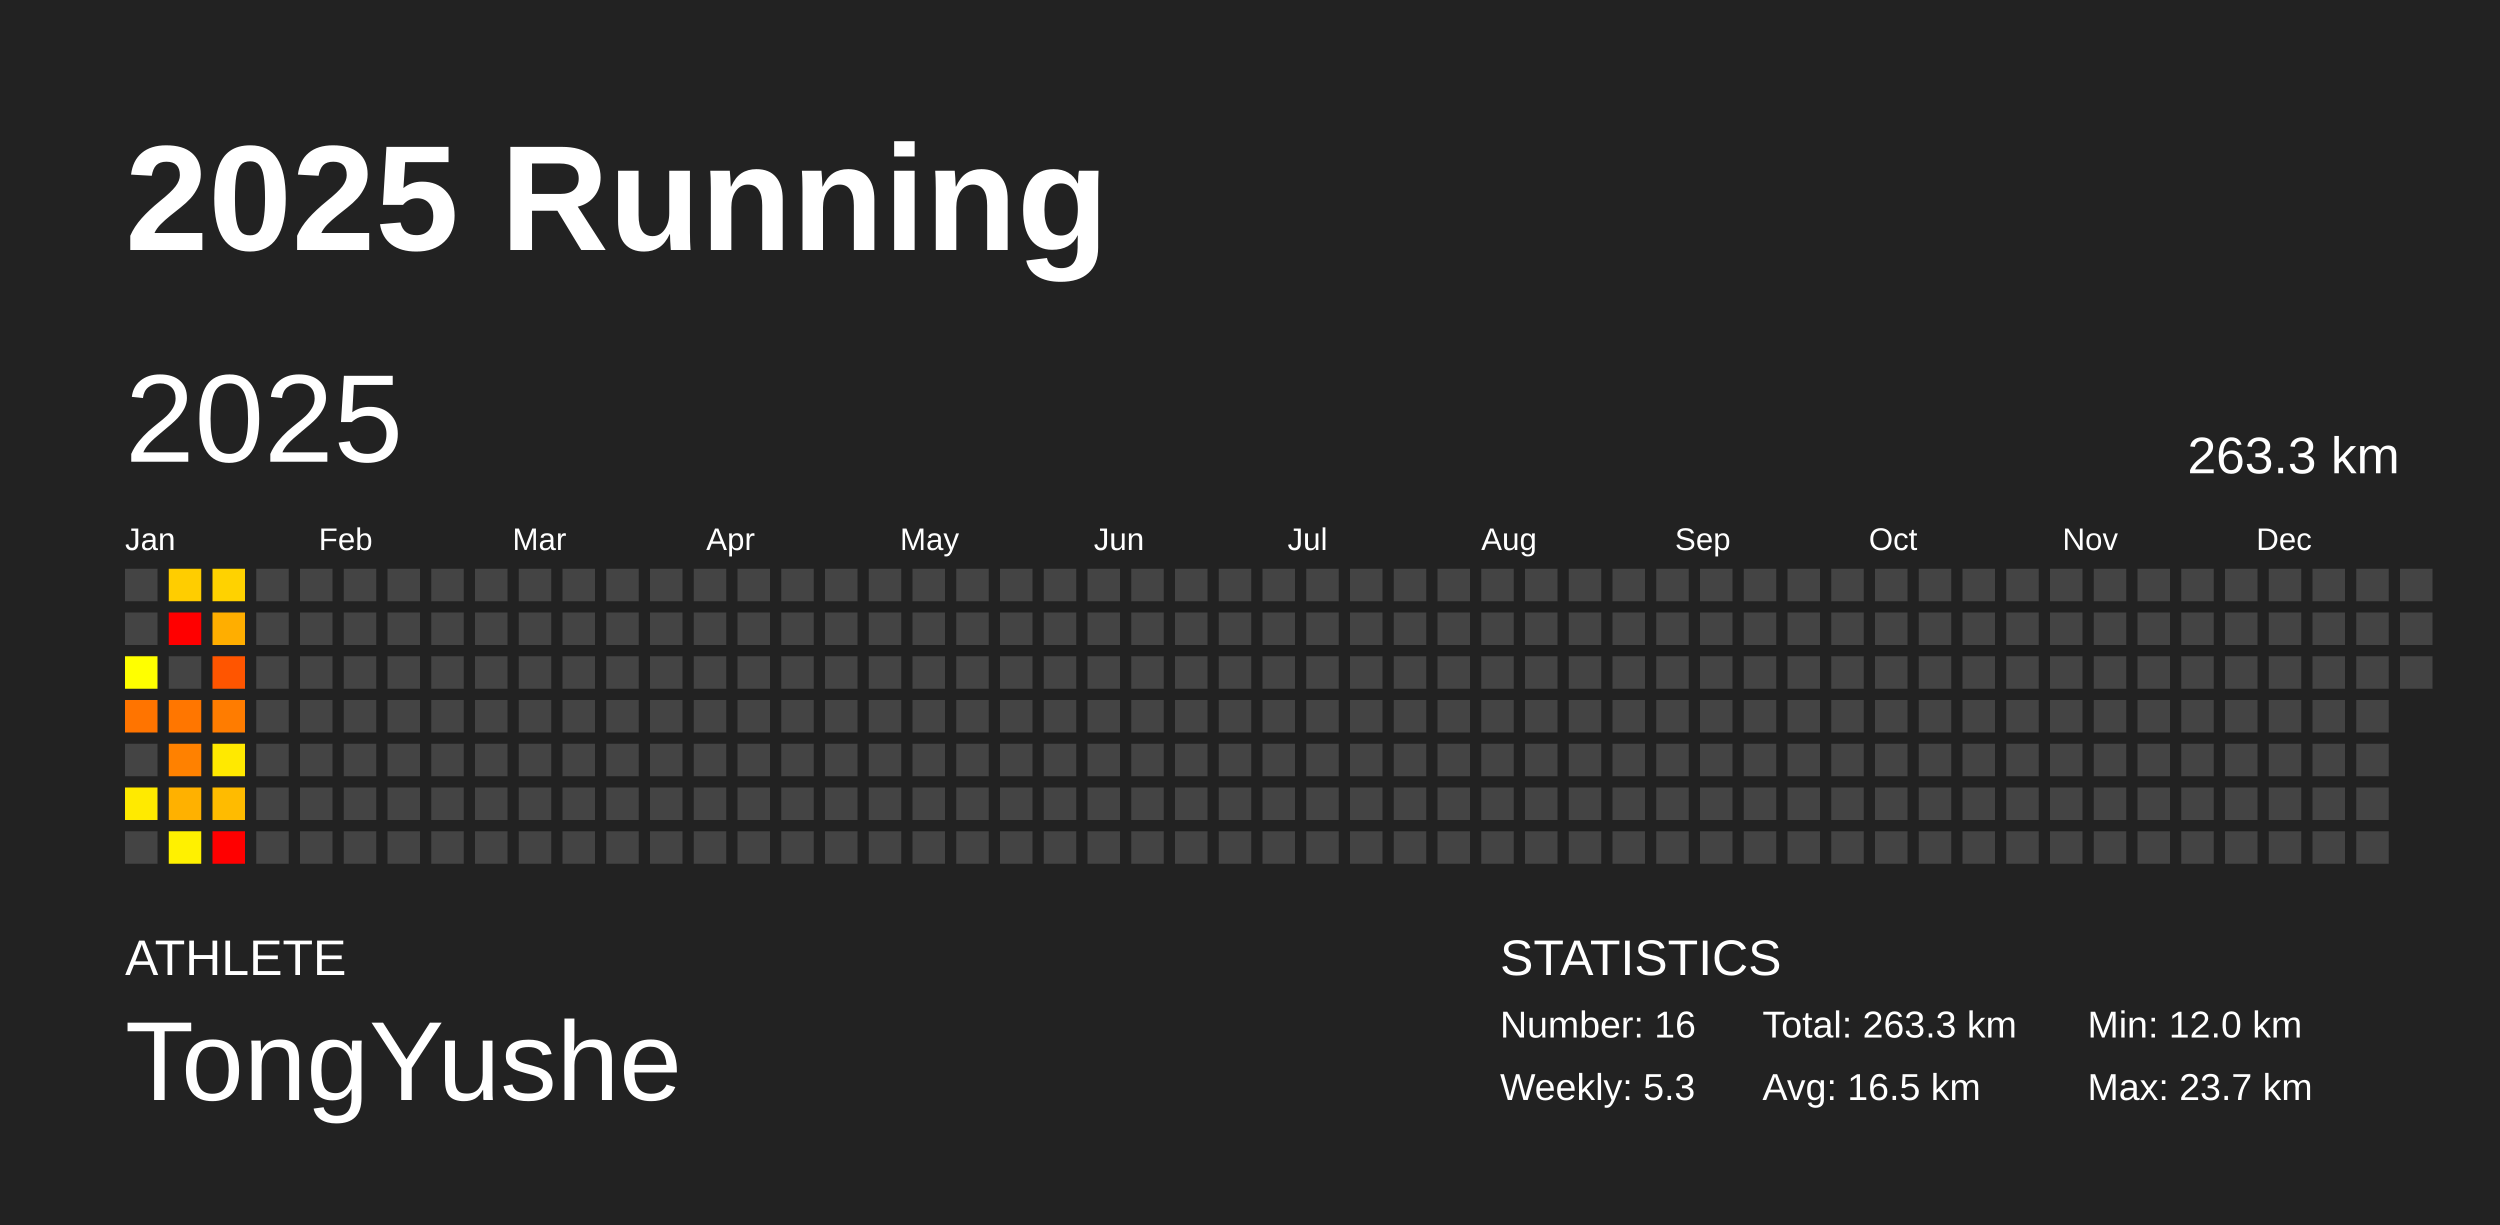
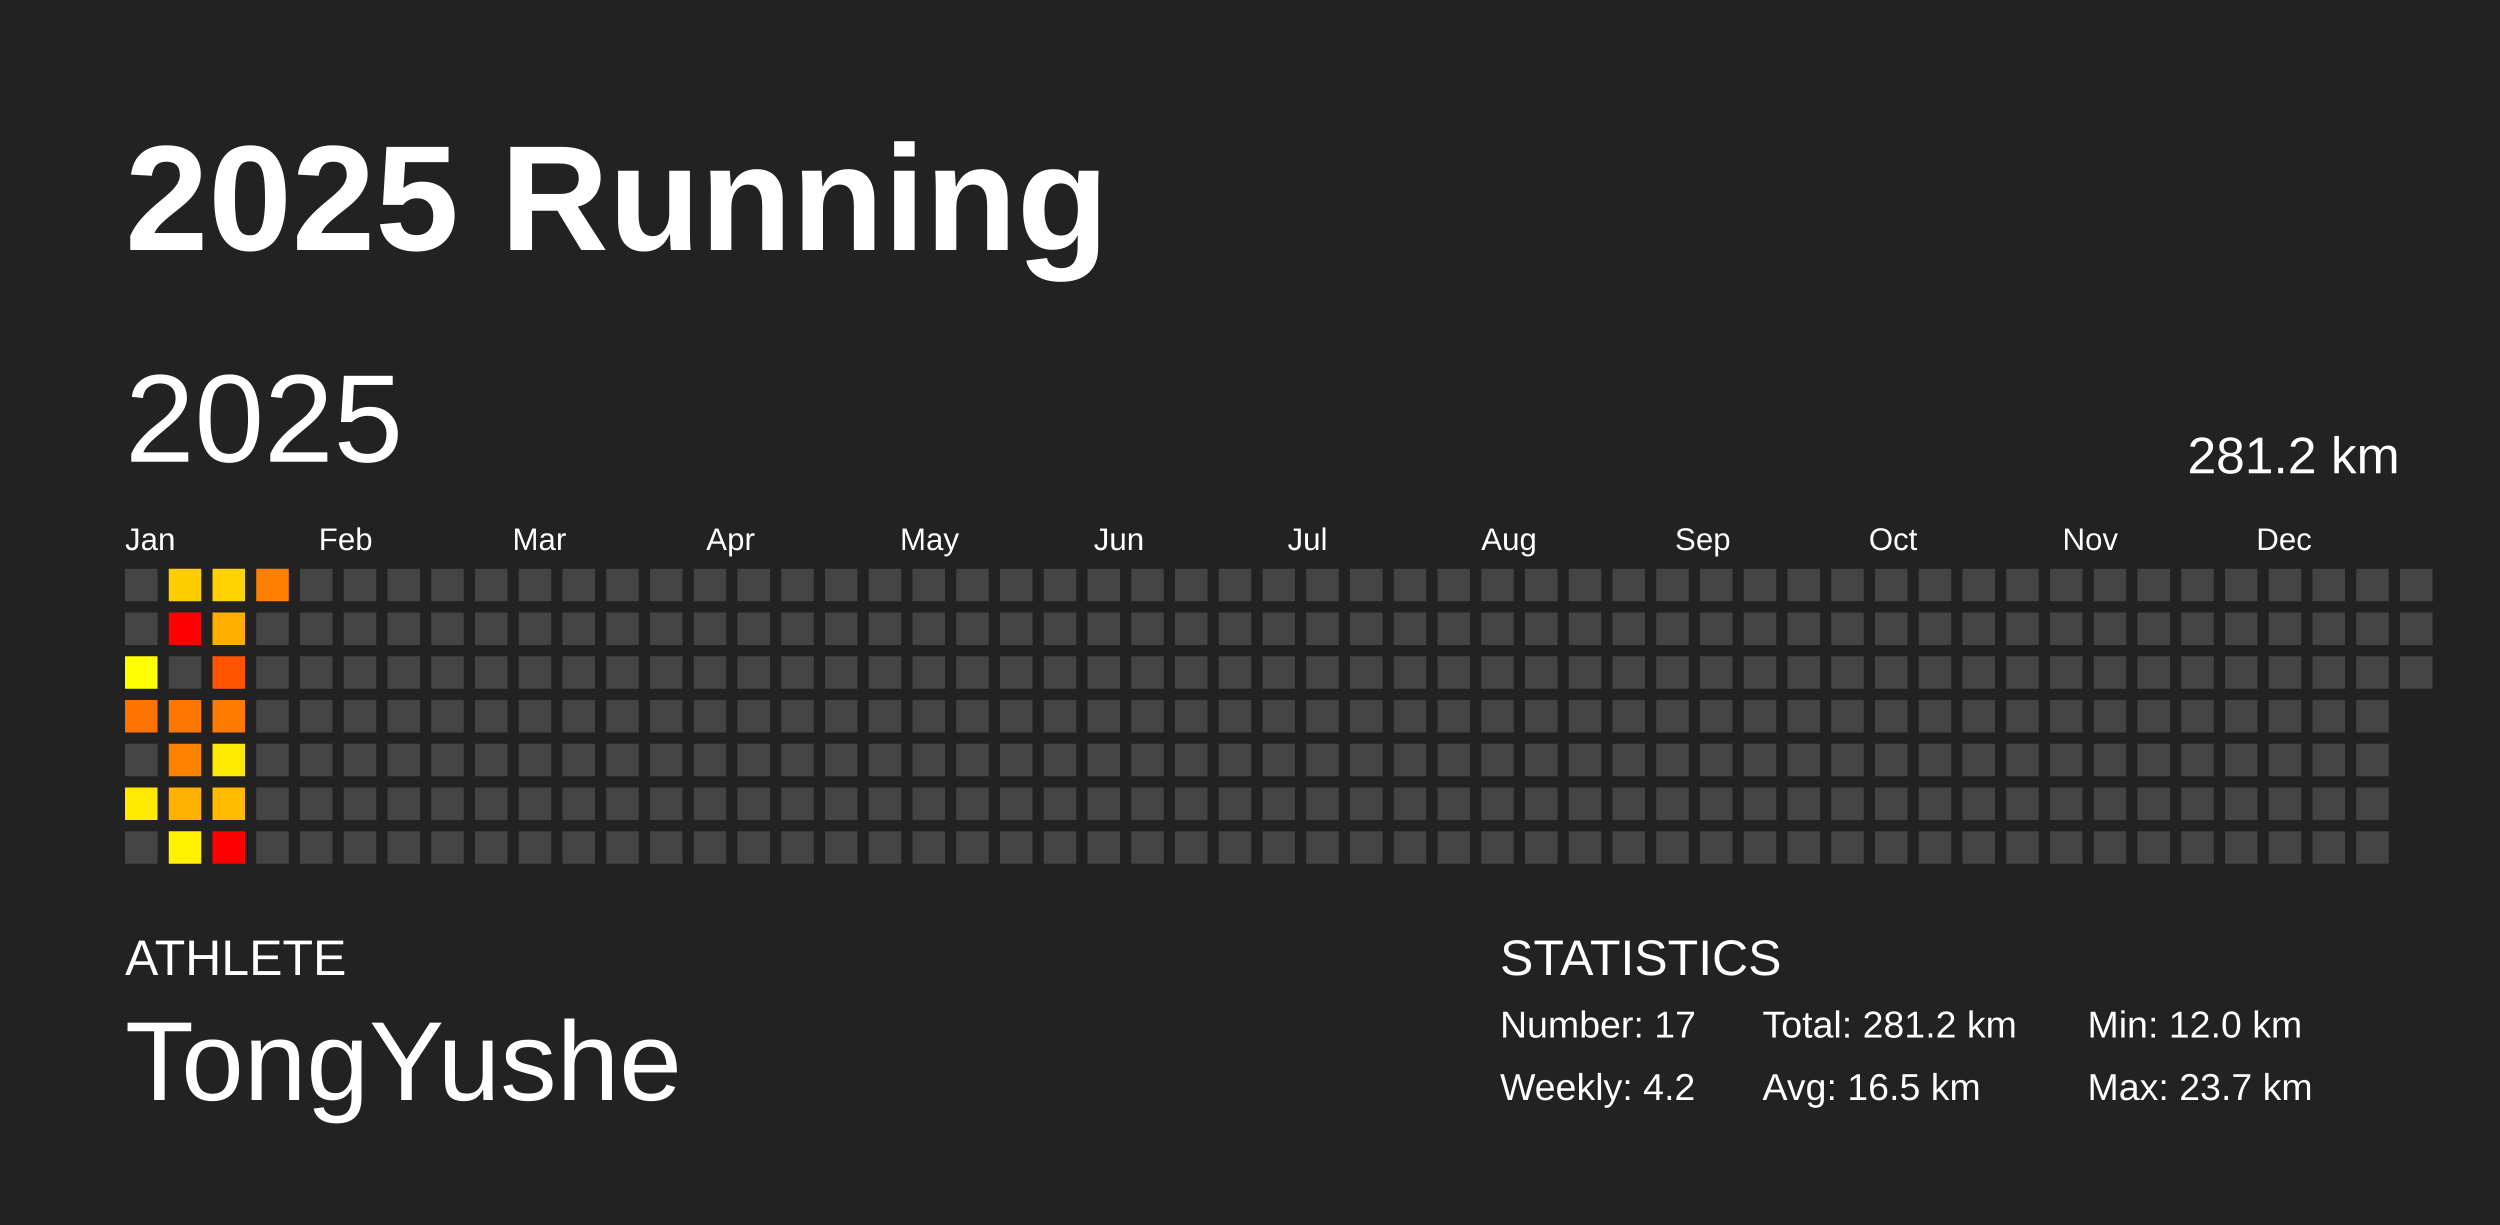
<svg xmlns="http://www.w3.org/2000/svg" baseProfile="full" height="98mm" version="1.1" viewBox="0,0,200,98" width="200mm">
  <defs />
  <rect fill="#222222" height="98" width="200" x="0" y="0" />
  <text fill="#FFFFFF" style="font-size:12px; font-family:Arial; font-weight:bold;" x="10" y="20">2025 Running</text>
  <text fill="#FFFFFF" style="font-size:4px; font-family:Arial" x="10" y="78">ATHLETE</text>
  <text fill="#FFFFFF" style="font-size:9px; font-family:Arial" x="10" y="88">TongYushe</text>
  <text fill="#FFFFFF" style="font-size:4px; font-family:Arial" x="120" y="78">STATISTICS</text>
-   <text fill="#FFFFFF" style="font-size:3px; font-family:Arial" x="120" y="83">Number: 16</text>
-   <text fill="#FFFFFF" style="font-size:3px; font-family:Arial" x="120" y="88">Weekly: 5.3</text>
-   <text fill="#FFFFFF" style="font-size:3px; font-family:Arial" x="141" y="83">Total: 263.3 km</text>
+   <text fill="#FFFFFF" style="font-size:3px; font-family:Arial" x="120" y="83">Number: 17</text>
+   <text fill="#FFFFFF" style="font-size:3px; font-family:Arial" x="120" y="88">Weekly: 4.2</text>
+   <text fill="#FFFFFF" style="font-size:3px; font-family:Arial" x="141" y="83">Total: 281.2 km</text>
  <text fill="#FFFFFF" style="font-size:3px; font-family:Arial" x="141" y="88">Avg: 16.5 km</text>
  <text fill="#FFFFFF" style="font-size:3px; font-family:Arial" x="167" y="83">Min: 12.0 km</text>
  <text fill="#FFFFFF" style="font-size:3px; font-family:Arial" x="167" y="88">Max: 23.7 km</text>
  <text dominant-baseline="hanging" fill="#FFFFFF" style="font-size:10.0px; font-family:Arial;" x="10" y="30">2025</text>
-   <text dominant-baseline="hanging" fill="#FFFFFF" style="font-size:4.125px; font-family:Arial;" x="175" y="35">263.3 km</text>
+   <text dominant-baseline="hanging" fill="#FFFFFF" style="font-size:4.125px; font-family:Arial;" x="175" y="35">281.2 km</text>
  <text fill="#FFFFFF" style="font-size:2.5px; font-family:Arial" x="10.0" y="44">Jan</text>
  <text fill="#FFFFFF" style="font-size:2.5px; font-family:Arial" x="25.5" y="44">Feb</text>
  <text fill="#FFFFFF" style="font-size:2.5px; font-family:Arial" x="41.0" y="44">Mar</text>
  <text fill="#FFFFFF" style="font-size:2.5px; font-family:Arial" x="56.5" y="44">Apr</text>
  <text fill="#FFFFFF" style="font-size:2.5px; font-family:Arial" x="72.0" y="44">May</text>
  <text fill="#FFFFFF" style="font-size:2.5px; font-family:Arial" x="87.5" y="44">Jun</text>
  <text fill="#FFFFFF" style="font-size:2.5px; font-family:Arial" x="103.0" y="44">Jul</text>
  <text fill="#FFFFFF" style="font-size:2.5px; font-family:Arial" x="118.5" y="44">Aug</text>
  <text fill="#FFFFFF" style="font-size:2.5px; font-family:Arial" x="134.0" y="44">Sep</text>
  <text fill="#FFFFFF" style="font-size:2.5px; font-family:Arial" x="149.5" y="44">Oct</text>
  <text fill="#FFFFFF" style="font-size:2.5px; font-family:Arial" x="165.0" y="44">Nov</text>
  <text fill="#FFFFFF" style="font-size:2.5px; font-family:Arial" x="180.5" y="44">Dec</text>
  <rect fill="#444444" height="2.6" width="2.6" x="10.0" y="45.5" />
  <rect fill="#444444" height="2.6" width="2.6" x="10.0" y="49.0" />
  <rect fill="#ffff00" height="2.6" width="2.6" x="10.0" y="52.5" />
  <rect fill="#ff7400" height="2.6" width="2.6" x="10.0" y="56.0" />
  <rect fill="#444444" height="2.6" width="2.6" x="10.0" y="59.5" />
  <rect fill="#ffea00" height="2.6" width="2.6" x="10.0" y="63.0" />
  <rect fill="#444444" height="2.6" width="2.6" x="10.0" y="66.5" />
  <rect fill="#ffcd00" height="2.6" width="2.6" x="13.5" y="45.5" />
  <rect fill="red" height="2.6" width="2.6" x="13.5" y="49.0" />
  <rect fill="#444444" height="2.6" width="2.6" x="13.5" y="52.5" />
  <rect fill="#ff7600" height="2.6" width="2.6" x="13.5" y="56.0" />
  <rect fill="#ff8100" height="2.6" width="2.6" x="13.5" y="59.5" />
  <rect fill="#ffb100" height="2.6" width="2.6" x="13.5" y="63.0" />
  <rect fill="#fff100" height="2.6" width="2.6" x="13.5" y="66.5" />
  <rect fill="#ffd200" height="2.6" width="2.6" x="17.0" y="45.5" />
  <rect fill="#ffae00" height="2.6" width="2.6" x="17.0" y="49.0" />
  <rect fill="#ff5500" height="2.6" width="2.6" x="17.0" y="52.5" />
  <rect fill="#ff7c00" height="2.6" width="2.6" x="17.0" y="56.0" />
  <rect fill="#ffe900" height="2.6" width="2.6" x="17.0" y="59.5" />
  <rect fill="#ffbb00" height="2.6" width="2.6" x="17.0" y="63.0" />
  <rect fill="red" height="2.6" width="2.6" x="17.0" y="66.5" />
-   <rect fill="#444444" height="2.6" width="2.6" x="20.5" y="45.5" />
+   <rect fill="#ff7f00" height="2.6" width="2.6" x="20.5" y="45.5" />
  <rect fill="#444444" height="2.6" width="2.6" x="20.5" y="49.0" />
  <rect fill="#444444" height="2.6" width="2.6" x="20.5" y="52.5" />
  <rect fill="#444444" height="2.6" width="2.6" x="20.5" y="56.0" />
  <rect fill="#444444" height="2.6" width="2.6" x="20.5" y="59.5" />
  <rect fill="#444444" height="2.6" width="2.6" x="20.5" y="63.0" />
  <rect fill="#444444" height="2.6" width="2.6" x="20.5" y="66.5" />
  <rect fill="#444444" height="2.6" width="2.6" x="24.0" y="45.5" />
  <rect fill="#444444" height="2.6" width="2.6" x="24.0" y="49.0" />
  <rect fill="#444444" height="2.6" width="2.6" x="24.0" y="52.5" />
  <rect fill="#444444" height="2.6" width="2.6" x="24.0" y="56.0" />
  <rect fill="#444444" height="2.6" width="2.6" x="24.0" y="59.5" />
  <rect fill="#444444" height="2.6" width="2.6" x="24.0" y="63.0" />
  <rect fill="#444444" height="2.6" width="2.6" x="24.0" y="66.5" />
  <rect fill="#444444" height="2.6" width="2.6" x="27.5" y="45.5" />
  <rect fill="#444444" height="2.6" width="2.6" x="27.5" y="49.0" />
  <rect fill="#444444" height="2.6" width="2.6" x="27.5" y="52.5" />
  <rect fill="#444444" height="2.6" width="2.6" x="27.5" y="56.0" />
  <rect fill="#444444" height="2.6" width="2.6" x="27.5" y="59.5" />
  <rect fill="#444444" height="2.6" width="2.6" x="27.5" y="63.0" />
  <rect fill="#444444" height="2.6" width="2.6" x="27.5" y="66.5" />
  <rect fill="#444444" height="2.6" width="2.6" x="31.0" y="45.5" />
  <rect fill="#444444" height="2.6" width="2.6" x="31.0" y="49.0" />
  <rect fill="#444444" height="2.6" width="2.6" x="31.0" y="52.5" />
  <rect fill="#444444" height="2.6" width="2.6" x="31.0" y="56.0" />
  <rect fill="#444444" height="2.6" width="2.6" x="31.0" y="59.5" />
  <rect fill="#444444" height="2.6" width="2.6" x="31.0" y="63.0" />
  <rect fill="#444444" height="2.6" width="2.6" x="31.0" y="66.5" />
  <rect fill="#444444" height="2.6" width="2.6" x="34.5" y="45.5" />
  <rect fill="#444444" height="2.6" width="2.6" x="34.5" y="49.0" />
  <rect fill="#444444" height="2.6" width="2.6" x="34.5" y="52.5" />
  <rect fill="#444444" height="2.6" width="2.6" x="34.5" y="56.0" />
  <rect fill="#444444" height="2.6" width="2.6" x="34.5" y="59.5" />
  <rect fill="#444444" height="2.6" width="2.6" x="34.5" y="63.0" />
  <rect fill="#444444" height="2.6" width="2.6" x="34.5" y="66.5" />
  <rect fill="#444444" height="2.6" width="2.6" x="38.0" y="45.5" />
  <rect fill="#444444" height="2.6" width="2.6" x="38.0" y="49.0" />
  <rect fill="#444444" height="2.6" width="2.6" x="38.0" y="52.5" />
  <rect fill="#444444" height="2.6" width="2.6" x="38.0" y="56.0" />
  <rect fill="#444444" height="2.6" width="2.6" x="38.0" y="59.5" />
  <rect fill="#444444" height="2.6" width="2.6" x="38.0" y="63.0" />
  <rect fill="#444444" height="2.6" width="2.6" x="38.0" y="66.5" />
  <rect fill="#444444" height="2.6" width="2.6" x="41.5" y="45.5" />
  <rect fill="#444444" height="2.6" width="2.6" x="41.5" y="49.0" />
  <rect fill="#444444" height="2.6" width="2.6" x="41.5" y="52.5" />
  <rect fill="#444444" height="2.6" width="2.6" x="41.5" y="56.0" />
  <rect fill="#444444" height="2.6" width="2.6" x="41.5" y="59.5" />
  <rect fill="#444444" height="2.6" width="2.6" x="41.5" y="63.0" />
  <rect fill="#444444" height="2.6" width="2.6" x="41.5" y="66.5" />
  <rect fill="#444444" height="2.6" width="2.6" x="45.0" y="45.5" />
  <rect fill="#444444" height="2.6" width="2.6" x="45.0" y="49.0" />
  <rect fill="#444444" height="2.6" width="2.6" x="45.0" y="52.5" />
  <rect fill="#444444" height="2.6" width="2.6" x="45.0" y="56.0" />
  <rect fill="#444444" height="2.6" width="2.6" x="45.0" y="59.5" />
  <rect fill="#444444" height="2.6" width="2.6" x="45.0" y="63.0" />
  <rect fill="#444444" height="2.6" width="2.6" x="45.0" y="66.5" />
  <rect fill="#444444" height="2.6" width="2.6" x="48.5" y="45.5" />
  <rect fill="#444444" height="2.6" width="2.6" x="48.5" y="49.0" />
  <rect fill="#444444" height="2.6" width="2.6" x="48.5" y="52.5" />
  <rect fill="#444444" height="2.6" width="2.6" x="48.5" y="56.0" />
  <rect fill="#444444" height="2.6" width="2.6" x="48.5" y="59.5" />
  <rect fill="#444444" height="2.6" width="2.6" x="48.5" y="63.0" />
  <rect fill="#444444" height="2.6" width="2.6" x="48.5" y="66.5" />
  <rect fill="#444444" height="2.6" width="2.6" x="52.0" y="45.5" />
  <rect fill="#444444" height="2.6" width="2.6" x="52.0" y="49.0" />
  <rect fill="#444444" height="2.6" width="2.6" x="52.0" y="52.5" />
  <rect fill="#444444" height="2.6" width="2.6" x="52.0" y="56.0" />
  <rect fill="#444444" height="2.6" width="2.6" x="52.0" y="59.5" />
  <rect fill="#444444" height="2.6" width="2.6" x="52.0" y="63.0" />
  <rect fill="#444444" height="2.6" width="2.6" x="52.0" y="66.5" />
  <rect fill="#444444" height="2.6" width="2.6" x="55.5" y="45.5" />
  <rect fill="#444444" height="2.6" width="2.6" x="55.5" y="49.0" />
  <rect fill="#444444" height="2.6" width="2.6" x="55.5" y="52.5" />
  <rect fill="#444444" height="2.6" width="2.6" x="55.5" y="56.0" />
  <rect fill="#444444" height="2.6" width="2.6" x="55.5" y="59.5" />
  <rect fill="#444444" height="2.6" width="2.6" x="55.5" y="63.0" />
  <rect fill="#444444" height="2.6" width="2.6" x="55.5" y="66.5" />
  <rect fill="#444444" height="2.6" width="2.6" x="59.0" y="45.5" />
  <rect fill="#444444" height="2.6" width="2.6" x="59.0" y="49.0" />
  <rect fill="#444444" height="2.6" width="2.6" x="59.0" y="52.5" />
  <rect fill="#444444" height="2.6" width="2.6" x="59.0" y="56.0" />
  <rect fill="#444444" height="2.6" width="2.6" x="59.0" y="59.5" />
  <rect fill="#444444" height="2.6" width="2.6" x="59.0" y="63.0" />
  <rect fill="#444444" height="2.6" width="2.6" x="59.0" y="66.5" />
  <rect fill="#444444" height="2.6" width="2.6" x="62.5" y="45.5" />
  <rect fill="#444444" height="2.6" width="2.6" x="62.5" y="49.0" />
  <rect fill="#444444" height="2.6" width="2.6" x="62.5" y="52.5" />
  <rect fill="#444444" height="2.6" width="2.6" x="62.5" y="56.0" />
  <rect fill="#444444" height="2.6" width="2.6" x="62.5" y="59.5" />
  <rect fill="#444444" height="2.6" width="2.6" x="62.5" y="63.0" />
  <rect fill="#444444" height="2.6" width="2.6" x="62.5" y="66.5" />
  <rect fill="#444444" height="2.6" width="2.6" x="66.0" y="45.5" />
  <rect fill="#444444" height="2.6" width="2.6" x="66.0" y="49.0" />
  <rect fill="#444444" height="2.6" width="2.6" x="66.0" y="52.5" />
  <rect fill="#444444" height="2.6" width="2.6" x="66.0" y="56.0" />
  <rect fill="#444444" height="2.6" width="2.6" x="66.0" y="59.5" />
  <rect fill="#444444" height="2.6" width="2.6" x="66.0" y="63.0" />
  <rect fill="#444444" height="2.6" width="2.6" x="66.0" y="66.5" />
  <rect fill="#444444" height="2.6" width="2.6" x="69.5" y="45.5" />
  <rect fill="#444444" height="2.6" width="2.6" x="69.5" y="49.0" />
  <rect fill="#444444" height="2.6" width="2.6" x="69.5" y="52.5" />
  <rect fill="#444444" height="2.6" width="2.6" x="69.5" y="56.0" />
  <rect fill="#444444" height="2.6" width="2.6" x="69.5" y="59.5" />
  <rect fill="#444444" height="2.6" width="2.6" x="69.5" y="63.0" />
  <rect fill="#444444" height="2.6" width="2.6" x="69.5" y="66.5" />
  <rect fill="#444444" height="2.6" width="2.6" x="73.0" y="45.5" />
  <rect fill="#444444" height="2.6" width="2.6" x="73.0" y="49.0" />
  <rect fill="#444444" height="2.6" width="2.6" x="73.0" y="52.5" />
  <rect fill="#444444" height="2.6" width="2.6" x="73.0" y="56.0" />
  <rect fill="#444444" height="2.6" width="2.6" x="73.0" y="59.5" />
  <rect fill="#444444" height="2.6" width="2.6" x="73.0" y="63.0" />
  <rect fill="#444444" height="2.6" width="2.6" x="73.0" y="66.5" />
  <rect fill="#444444" height="2.6" width="2.6" x="76.5" y="45.5" />
  <rect fill="#444444" height="2.6" width="2.6" x="76.5" y="49.0" />
  <rect fill="#444444" height="2.6" width="2.6" x="76.5" y="52.5" />
  <rect fill="#444444" height="2.6" width="2.6" x="76.5" y="56.0" />
  <rect fill="#444444" height="2.6" width="2.6" x="76.5" y="59.5" />
  <rect fill="#444444" height="2.6" width="2.6" x="76.5" y="63.0" />
  <rect fill="#444444" height="2.6" width="2.6" x="76.5" y="66.5" />
  <rect fill="#444444" height="2.6" width="2.6" x="80.0" y="45.5" />
  <rect fill="#444444" height="2.6" width="2.6" x="80.0" y="49.0" />
  <rect fill="#444444" height="2.6" width="2.6" x="80.0" y="52.5" />
  <rect fill="#444444" height="2.6" width="2.6" x="80.0" y="56.0" />
  <rect fill="#444444" height="2.6" width="2.6" x="80.0" y="59.5" />
  <rect fill="#444444" height="2.6" width="2.6" x="80.0" y="63.0" />
  <rect fill="#444444" height="2.6" width="2.6" x="80.0" y="66.5" />
  <rect fill="#444444" height="2.6" width="2.6" x="83.5" y="45.5" />
  <rect fill="#444444" height="2.6" width="2.6" x="83.5" y="49.0" />
  <rect fill="#444444" height="2.6" width="2.6" x="83.5" y="52.5" />
  <rect fill="#444444" height="2.6" width="2.6" x="83.5" y="56.0" />
  <rect fill="#444444" height="2.6" width="2.6" x="83.5" y="59.5" />
  <rect fill="#444444" height="2.6" width="2.6" x="83.5" y="63.0" />
  <rect fill="#444444" height="2.6" width="2.6" x="83.5" y="66.5" />
  <rect fill="#444444" height="2.6" width="2.6" x="87.0" y="45.5" />
  <rect fill="#444444" height="2.6" width="2.6" x="87.0" y="49.0" />
  <rect fill="#444444" height="2.6" width="2.6" x="87.0" y="52.5" />
  <rect fill="#444444" height="2.6" width="2.6" x="87.0" y="56.0" />
  <rect fill="#444444" height="2.6" width="2.6" x="87.0" y="59.5" />
  <rect fill="#444444" height="2.6" width="2.6" x="87.0" y="63.0" />
  <rect fill="#444444" height="2.6" width="2.6" x="87.0" y="66.5" />
  <rect fill="#444444" height="2.6" width="2.6" x="90.5" y="45.5" />
  <rect fill="#444444" height="2.6" width="2.6" x="90.5" y="49.0" />
  <rect fill="#444444" height="2.6" width="2.6" x="90.5" y="52.5" />
  <rect fill="#444444" height="2.6" width="2.6" x="90.5" y="56.0" />
  <rect fill="#444444" height="2.6" width="2.6" x="90.5" y="59.5" />
  <rect fill="#444444" height="2.6" width="2.6" x="90.5" y="63.0" />
  <rect fill="#444444" height="2.6" width="2.6" x="90.5" y="66.5" />
  <rect fill="#444444" height="2.6" width="2.6" x="94.0" y="45.5" />
  <rect fill="#444444" height="2.6" width="2.6" x="94.0" y="49.0" />
  <rect fill="#444444" height="2.6" width="2.6" x="94.0" y="52.5" />
  <rect fill="#444444" height="2.6" width="2.6" x="94.0" y="56.0" />
  <rect fill="#444444" height="2.6" width="2.6" x="94.0" y="59.5" />
  <rect fill="#444444" height="2.6" width="2.6" x="94.0" y="63.0" />
  <rect fill="#444444" height="2.6" width="2.6" x="94.0" y="66.5" />
  <rect fill="#444444" height="2.6" width="2.6" x="97.5" y="45.5" />
  <rect fill="#444444" height="2.6" width="2.6" x="97.5" y="49.0" />
  <rect fill="#444444" height="2.6" width="2.6" x="97.5" y="52.5" />
  <rect fill="#444444" height="2.6" width="2.6" x="97.5" y="56.0" />
  <rect fill="#444444" height="2.6" width="2.6" x="97.5" y="59.5" />
  <rect fill="#444444" height="2.6" width="2.6" x="97.5" y="63.0" />
  <rect fill="#444444" height="2.6" width="2.6" x="97.5" y="66.5" />
  <rect fill="#444444" height="2.6" width="2.6" x="101.0" y="45.5" />
  <rect fill="#444444" height="2.6" width="2.6" x="101.0" y="49.0" />
  <rect fill="#444444" height="2.6" width="2.6" x="101.0" y="52.5" />
  <rect fill="#444444" height="2.6" width="2.6" x="101.0" y="56.0" />
  <rect fill="#444444" height="2.6" width="2.6" x="101.0" y="59.5" />
  <rect fill="#444444" height="2.6" width="2.6" x="101.0" y="63.0" />
  <rect fill="#444444" height="2.6" width="2.6" x="101.0" y="66.5" />
  <rect fill="#444444" height="2.6" width="2.6" x="104.5" y="45.5" />
  <rect fill="#444444" height="2.6" width="2.6" x="104.5" y="49.0" />
  <rect fill="#444444" height="2.6" width="2.6" x="104.5" y="52.5" />
  <rect fill="#444444" height="2.6" width="2.6" x="104.5" y="56.0" />
  <rect fill="#444444" height="2.6" width="2.6" x="104.5" y="59.5" />
  <rect fill="#444444" height="2.6" width="2.6" x="104.5" y="63.0" />
  <rect fill="#444444" height="2.6" width="2.6" x="104.5" y="66.5" />
  <rect fill="#444444" height="2.6" width="2.6" x="108.0" y="45.5" />
  <rect fill="#444444" height="2.6" width="2.6" x="108.0" y="49.0" />
  <rect fill="#444444" height="2.6" width="2.6" x="108.0" y="52.5" />
  <rect fill="#444444" height="2.6" width="2.6" x="108.0" y="56.0" />
  <rect fill="#444444" height="2.6" width="2.6" x="108.0" y="59.5" />
  <rect fill="#444444" height="2.6" width="2.6" x="108.0" y="63.0" />
  <rect fill="#444444" height="2.6" width="2.6" x="108.0" y="66.5" />
  <rect fill="#444444" height="2.6" width="2.6" x="111.5" y="45.5" />
  <rect fill="#444444" height="2.6" width="2.6" x="111.5" y="49.0" />
  <rect fill="#444444" height="2.6" width="2.6" x="111.5" y="52.5" />
  <rect fill="#444444" height="2.6" width="2.6" x="111.5" y="56.0" />
  <rect fill="#444444" height="2.6" width="2.6" x="111.5" y="59.5" />
  <rect fill="#444444" height="2.6" width="2.6" x="111.5" y="63.0" />
  <rect fill="#444444" height="2.6" width="2.6" x="111.5" y="66.5" />
  <rect fill="#444444" height="2.6" width="2.6" x="115.0" y="45.5" />
  <rect fill="#444444" height="2.6" width="2.6" x="115.0" y="49.0" />
  <rect fill="#444444" height="2.6" width="2.6" x="115.0" y="52.5" />
  <rect fill="#444444" height="2.6" width="2.6" x="115.0" y="56.0" />
  <rect fill="#444444" height="2.6" width="2.6" x="115.0" y="59.5" />
  <rect fill="#444444" height="2.6" width="2.6" x="115.0" y="63.0" />
  <rect fill="#444444" height="2.6" width="2.6" x="115.0" y="66.5" />
  <rect fill="#444444" height="2.6" width="2.6" x="118.5" y="45.5" />
  <rect fill="#444444" height="2.6" width="2.6" x="118.5" y="49.0" />
  <rect fill="#444444" height="2.6" width="2.6" x="118.5" y="52.5" />
  <rect fill="#444444" height="2.6" width="2.6" x="118.5" y="56.0" />
  <rect fill="#444444" height="2.6" width="2.6" x="118.5" y="59.5" />
  <rect fill="#444444" height="2.6" width="2.6" x="118.5" y="63.0" />
  <rect fill="#444444" height="2.6" width="2.6" x="118.5" y="66.5" />
  <rect fill="#444444" height="2.6" width="2.6" x="122.0" y="45.5" />
  <rect fill="#444444" height="2.6" width="2.6" x="122.0" y="49.0" />
  <rect fill="#444444" height="2.6" width="2.6" x="122.0" y="52.5" />
  <rect fill="#444444" height="2.6" width="2.6" x="122.0" y="56.0" />
  <rect fill="#444444" height="2.6" width="2.6" x="122.0" y="59.5" />
  <rect fill="#444444" height="2.6" width="2.6" x="122.0" y="63.0" />
  <rect fill="#444444" height="2.6" width="2.6" x="122.0" y="66.5" />
  <rect fill="#444444" height="2.6" width="2.6" x="125.5" y="45.5" />
  <rect fill="#444444" height="2.6" width="2.6" x="125.5" y="49.0" />
  <rect fill="#444444" height="2.6" width="2.6" x="125.5" y="52.5" />
  <rect fill="#444444" height="2.6" width="2.6" x="125.5" y="56.0" />
  <rect fill="#444444" height="2.6" width="2.6" x="125.5" y="59.5" />
  <rect fill="#444444" height="2.6" width="2.6" x="125.5" y="63.0" />
  <rect fill="#444444" height="2.6" width="2.6" x="125.5" y="66.5" />
  <rect fill="#444444" height="2.6" width="2.6" x="129.0" y="45.5" />
  <rect fill="#444444" height="2.6" width="2.6" x="129.0" y="49.0" />
  <rect fill="#444444" height="2.6" width="2.6" x="129.0" y="52.5" />
  <rect fill="#444444" height="2.6" width="2.6" x="129.0" y="56.0" />
  <rect fill="#444444" height="2.6" width="2.6" x="129.0" y="59.5" />
  <rect fill="#444444" height="2.6" width="2.6" x="129.0" y="63.0" />
  <rect fill="#444444" height="2.6" width="2.6" x="129.0" y="66.5" />
  <rect fill="#444444" height="2.6" width="2.6" x="132.5" y="45.5" />
  <rect fill="#444444" height="2.6" width="2.6" x="132.5" y="49.0" />
  <rect fill="#444444" height="2.6" width="2.6" x="132.5" y="52.5" />
  <rect fill="#444444" height="2.6" width="2.6" x="132.5" y="56.0" />
  <rect fill="#444444" height="2.6" width="2.6" x="132.5" y="59.5" />
  <rect fill="#444444" height="2.6" width="2.6" x="132.5" y="63.0" />
  <rect fill="#444444" height="2.6" width="2.6" x="132.5" y="66.5" />
  <rect fill="#444444" height="2.6" width="2.6" x="136.0" y="45.5" />
  <rect fill="#444444" height="2.6" width="2.6" x="136.0" y="49.0" />
  <rect fill="#444444" height="2.6" width="2.6" x="136.0" y="52.5" />
  <rect fill="#444444" height="2.6" width="2.6" x="136.0" y="56.0" />
  <rect fill="#444444" height="2.6" width="2.6" x="136.0" y="59.5" />
  <rect fill="#444444" height="2.6" width="2.6" x="136.0" y="63.0" />
  <rect fill="#444444" height="2.6" width="2.6" x="136.0" y="66.5" />
  <rect fill="#444444" height="2.6" width="2.6" x="139.5" y="45.5" />
  <rect fill="#444444" height="2.6" width="2.6" x="139.5" y="49.0" />
  <rect fill="#444444" height="2.6" width="2.6" x="139.5" y="52.5" />
  <rect fill="#444444" height="2.6" width="2.6" x="139.5" y="56.0" />
  <rect fill="#444444" height="2.6" width="2.6" x="139.5" y="59.5" />
  <rect fill="#444444" height="2.6" width="2.6" x="139.5" y="63.0" />
  <rect fill="#444444" height="2.6" width="2.6" x="139.5" y="66.5" />
  <rect fill="#444444" height="2.6" width="2.6" x="143.0" y="45.5" />
  <rect fill="#444444" height="2.6" width="2.6" x="143.0" y="49.0" />
  <rect fill="#444444" height="2.6" width="2.6" x="143.0" y="52.5" />
  <rect fill="#444444" height="2.6" width="2.6" x="143.0" y="56.0" />
  <rect fill="#444444" height="2.6" width="2.6" x="143.0" y="59.5" />
  <rect fill="#444444" height="2.6" width="2.6" x="143.0" y="63.0" />
  <rect fill="#444444" height="2.6" width="2.6" x="143.0" y="66.5" />
  <rect fill="#444444" height="2.6" width="2.6" x="146.5" y="45.5" />
  <rect fill="#444444" height="2.6" width="2.6" x="146.5" y="49.0" />
  <rect fill="#444444" height="2.6" width="2.6" x="146.5" y="52.5" />
  <rect fill="#444444" height="2.6" width="2.6" x="146.5" y="56.0" />
  <rect fill="#444444" height="2.6" width="2.6" x="146.5" y="59.5" />
  <rect fill="#444444" height="2.6" width="2.6" x="146.5" y="63.0" />
  <rect fill="#444444" height="2.6" width="2.6" x="146.5" y="66.5" />
  <rect fill="#444444" height="2.6" width="2.6" x="150.0" y="45.5" />
  <rect fill="#444444" height="2.6" width="2.6" x="150.0" y="49.0" />
  <rect fill="#444444" height="2.6" width="2.6" x="150.0" y="52.5" />
  <rect fill="#444444" height="2.6" width="2.6" x="150.0" y="56.0" />
  <rect fill="#444444" height="2.6" width="2.6" x="150.0" y="59.5" />
  <rect fill="#444444" height="2.6" width="2.6" x="150.0" y="63.0" />
  <rect fill="#444444" height="2.6" width="2.6" x="150.0" y="66.5" />
  <rect fill="#444444" height="2.6" width="2.6" x="153.5" y="45.5" />
  <rect fill="#444444" height="2.6" width="2.6" x="153.5" y="49.0" />
  <rect fill="#444444" height="2.6" width="2.6" x="153.5" y="52.5" />
  <rect fill="#444444" height="2.6" width="2.6" x="153.5" y="56.0" />
  <rect fill="#444444" height="2.6" width="2.6" x="153.5" y="59.5" />
  <rect fill="#444444" height="2.6" width="2.6" x="153.5" y="63.0" />
  <rect fill="#444444" height="2.6" width="2.6" x="153.5" y="66.5" />
  <rect fill="#444444" height="2.6" width="2.6" x="157.0" y="45.5" />
  <rect fill="#444444" height="2.6" width="2.6" x="157.0" y="49.0" />
  <rect fill="#444444" height="2.6" width="2.6" x="157.0" y="52.5" />
  <rect fill="#444444" height="2.6" width="2.6" x="157.0" y="56.0" />
  <rect fill="#444444" height="2.6" width="2.6" x="157.0" y="59.5" />
  <rect fill="#444444" height="2.6" width="2.6" x="157.0" y="63.0" />
  <rect fill="#444444" height="2.6" width="2.6" x="157.0" y="66.5" />
  <rect fill="#444444" height="2.6" width="2.6" x="160.5" y="45.5" />
  <rect fill="#444444" height="2.6" width="2.6" x="160.5" y="49.0" />
  <rect fill="#444444" height="2.6" width="2.6" x="160.5" y="52.5" />
  <rect fill="#444444" height="2.6" width="2.6" x="160.5" y="56.0" />
  <rect fill="#444444" height="2.6" width="2.6" x="160.5" y="59.5" />
  <rect fill="#444444" height="2.6" width="2.6" x="160.5" y="63.0" />
  <rect fill="#444444" height="2.6" width="2.6" x="160.5" y="66.5" />
  <rect fill="#444444" height="2.6" width="2.6" x="164.0" y="45.5" />
  <rect fill="#444444" height="2.6" width="2.6" x="164.0" y="49.0" />
  <rect fill="#444444" height="2.6" width="2.6" x="164.0" y="52.5" />
  <rect fill="#444444" height="2.6" width="2.6" x="164.0" y="56.0" />
  <rect fill="#444444" height="2.6" width="2.6" x="164.0" y="59.5" />
  <rect fill="#444444" height="2.6" width="2.6" x="164.0" y="63.0" />
  <rect fill="#444444" height="2.6" width="2.6" x="164.0" y="66.5" />
  <rect fill="#444444" height="2.6" width="2.6" x="167.5" y="45.5" />
  <rect fill="#444444" height="2.6" width="2.6" x="167.5" y="49.0" />
  <rect fill="#444444" height="2.6" width="2.6" x="167.5" y="52.5" />
  <rect fill="#444444" height="2.6" width="2.6" x="167.5" y="56.0" />
  <rect fill="#444444" height="2.6" width="2.6" x="167.5" y="59.5" />
  <rect fill="#444444" height="2.6" width="2.6" x="167.5" y="63.0" />
  <rect fill="#444444" height="2.6" width="2.6" x="167.5" y="66.5" />
  <rect fill="#444444" height="2.6" width="2.6" x="171.0" y="45.5" />
  <rect fill="#444444" height="2.6" width="2.6" x="171.0" y="49.0" />
  <rect fill="#444444" height="2.6" width="2.6" x="171.0" y="52.5" />
  <rect fill="#444444" height="2.6" width="2.6" x="171.0" y="56.0" />
  <rect fill="#444444" height="2.6" width="2.6" x="171.0" y="59.5" />
  <rect fill="#444444" height="2.6" width="2.6" x="171.0" y="63.0" />
  <rect fill="#444444" height="2.6" width="2.6" x="171.0" y="66.5" />
  <rect fill="#444444" height="2.6" width="2.6" x="174.5" y="45.5" />
  <rect fill="#444444" height="2.6" width="2.6" x="174.5" y="49.0" />
  <rect fill="#444444" height="2.6" width="2.6" x="174.5" y="52.5" />
  <rect fill="#444444" height="2.6" width="2.6" x="174.5" y="56.0" />
  <rect fill="#444444" height="2.6" width="2.6" x="174.5" y="59.5" />
  <rect fill="#444444" height="2.6" width="2.6" x="174.5" y="63.0" />
  <rect fill="#444444" height="2.6" width="2.6" x="174.5" y="66.5" />
  <rect fill="#444444" height="2.6" width="2.6" x="178.0" y="45.5" />
  <rect fill="#444444" height="2.6" width="2.6" x="178.0" y="49.0" />
  <rect fill="#444444" height="2.6" width="2.6" x="178.0" y="52.5" />
  <rect fill="#444444" height="2.6" width="2.6" x="178.0" y="56.0" />
  <rect fill="#444444" height="2.6" width="2.6" x="178.0" y="59.5" />
  <rect fill="#444444" height="2.6" width="2.6" x="178.0" y="63.0" />
  <rect fill="#444444" height="2.6" width="2.6" x="178.0" y="66.5" />
  <rect fill="#444444" height="2.6" width="2.6" x="181.5" y="45.5" />
  <rect fill="#444444" height="2.6" width="2.6" x="181.5" y="49.0" />
  <rect fill="#444444" height="2.6" width="2.6" x="181.5" y="52.5" />
  <rect fill="#444444" height="2.6" width="2.6" x="181.5" y="56.0" />
  <rect fill="#444444" height="2.6" width="2.6" x="181.5" y="59.5" />
  <rect fill="#444444" height="2.6" width="2.6" x="181.5" y="63.0" />
  <rect fill="#444444" height="2.6" width="2.6" x="181.5" y="66.5" />
  <rect fill="#444444" height="2.6" width="2.6" x="185.0" y="45.5" />
  <rect fill="#444444" height="2.6" width="2.6" x="185.0" y="49.0" />
  <rect fill="#444444" height="2.6" width="2.6" x="185.0" y="52.5" />
  <rect fill="#444444" height="2.6" width="2.6" x="185.0" y="56.0" />
  <rect fill="#444444" height="2.6" width="2.6" x="185.0" y="59.5" />
  <rect fill="#444444" height="2.6" width="2.6" x="185.0" y="63.0" />
  <rect fill="#444444" height="2.6" width="2.6" x="185.0" y="66.5" />
  <rect fill="#444444" height="2.6" width="2.6" x="188.5" y="45.5" />
  <rect fill="#444444" height="2.6" width="2.6" x="188.5" y="49.0" />
  <rect fill="#444444" height="2.6" width="2.6" x="188.5" y="52.5" />
  <rect fill="#444444" height="2.6" width="2.6" x="188.5" y="56.0" />
  <rect fill="#444444" height="2.6" width="2.6" x="188.5" y="59.5" />
  <rect fill="#444444" height="2.6" width="2.6" x="188.5" y="63.0" />
  <rect fill="#444444" height="2.6" width="2.6" x="188.5" y="66.5" />
  <rect fill="#444444" height="2.6" width="2.6" x="192.0" y="45.5" />
  <rect fill="#444444" height="2.6" width="2.6" x="192.0" y="49.0" />
  <rect fill="#444444" height="2.6" width="2.6" x="192.0" y="52.5" />
</svg>
